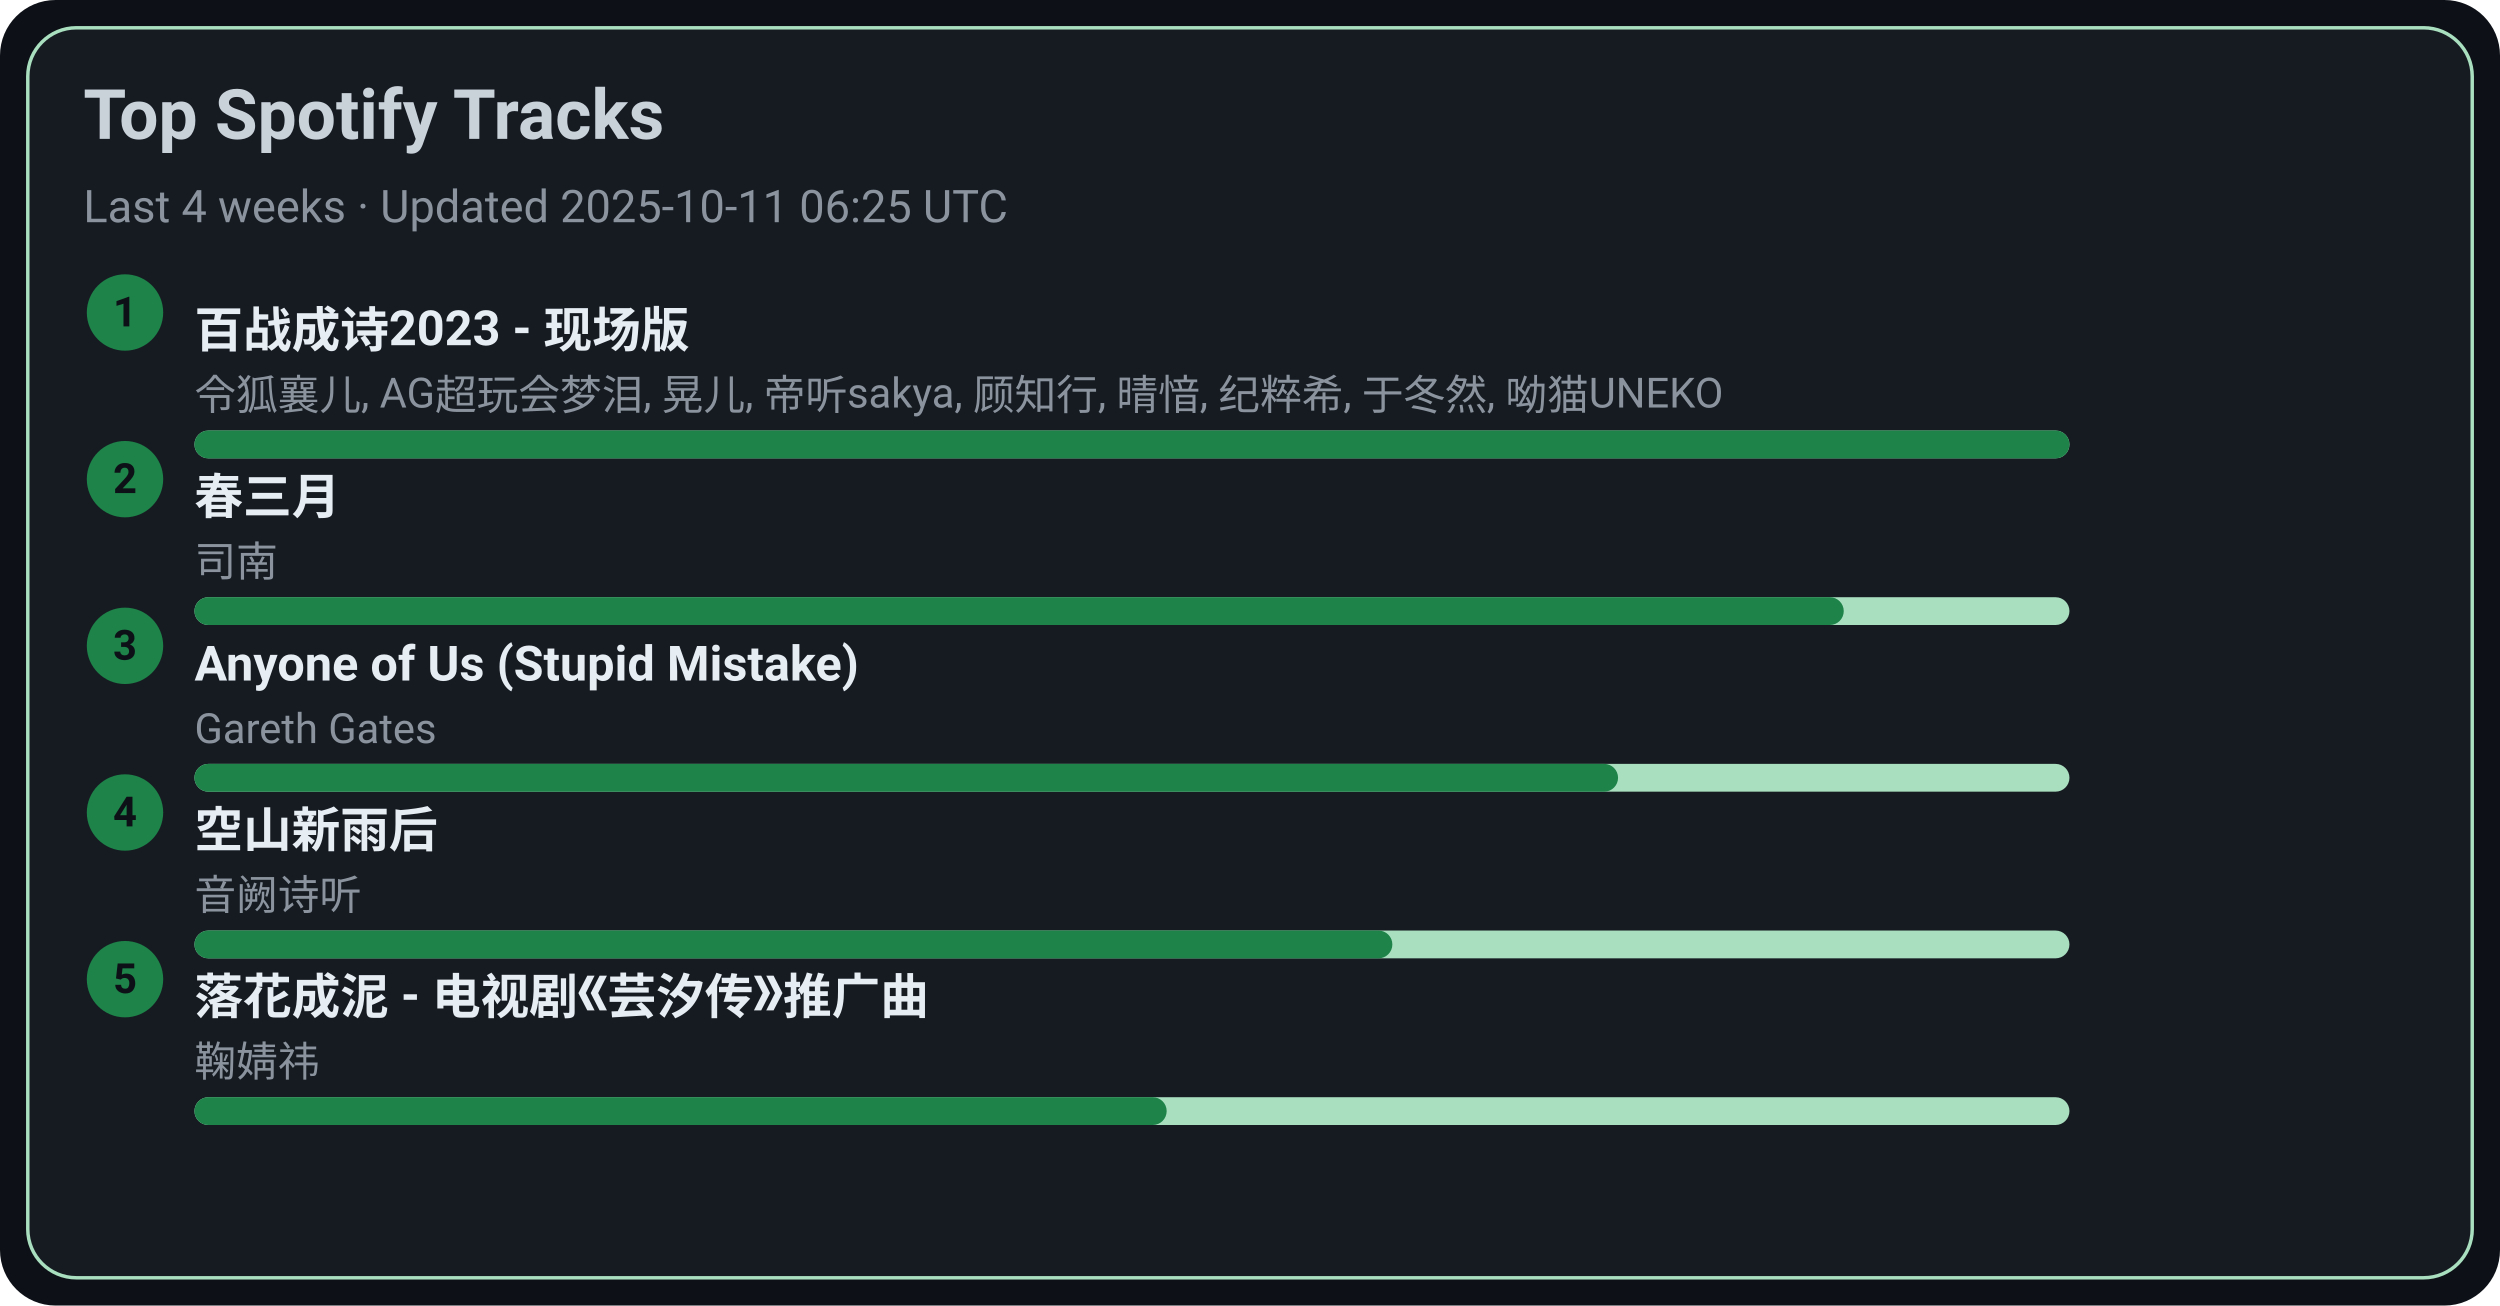
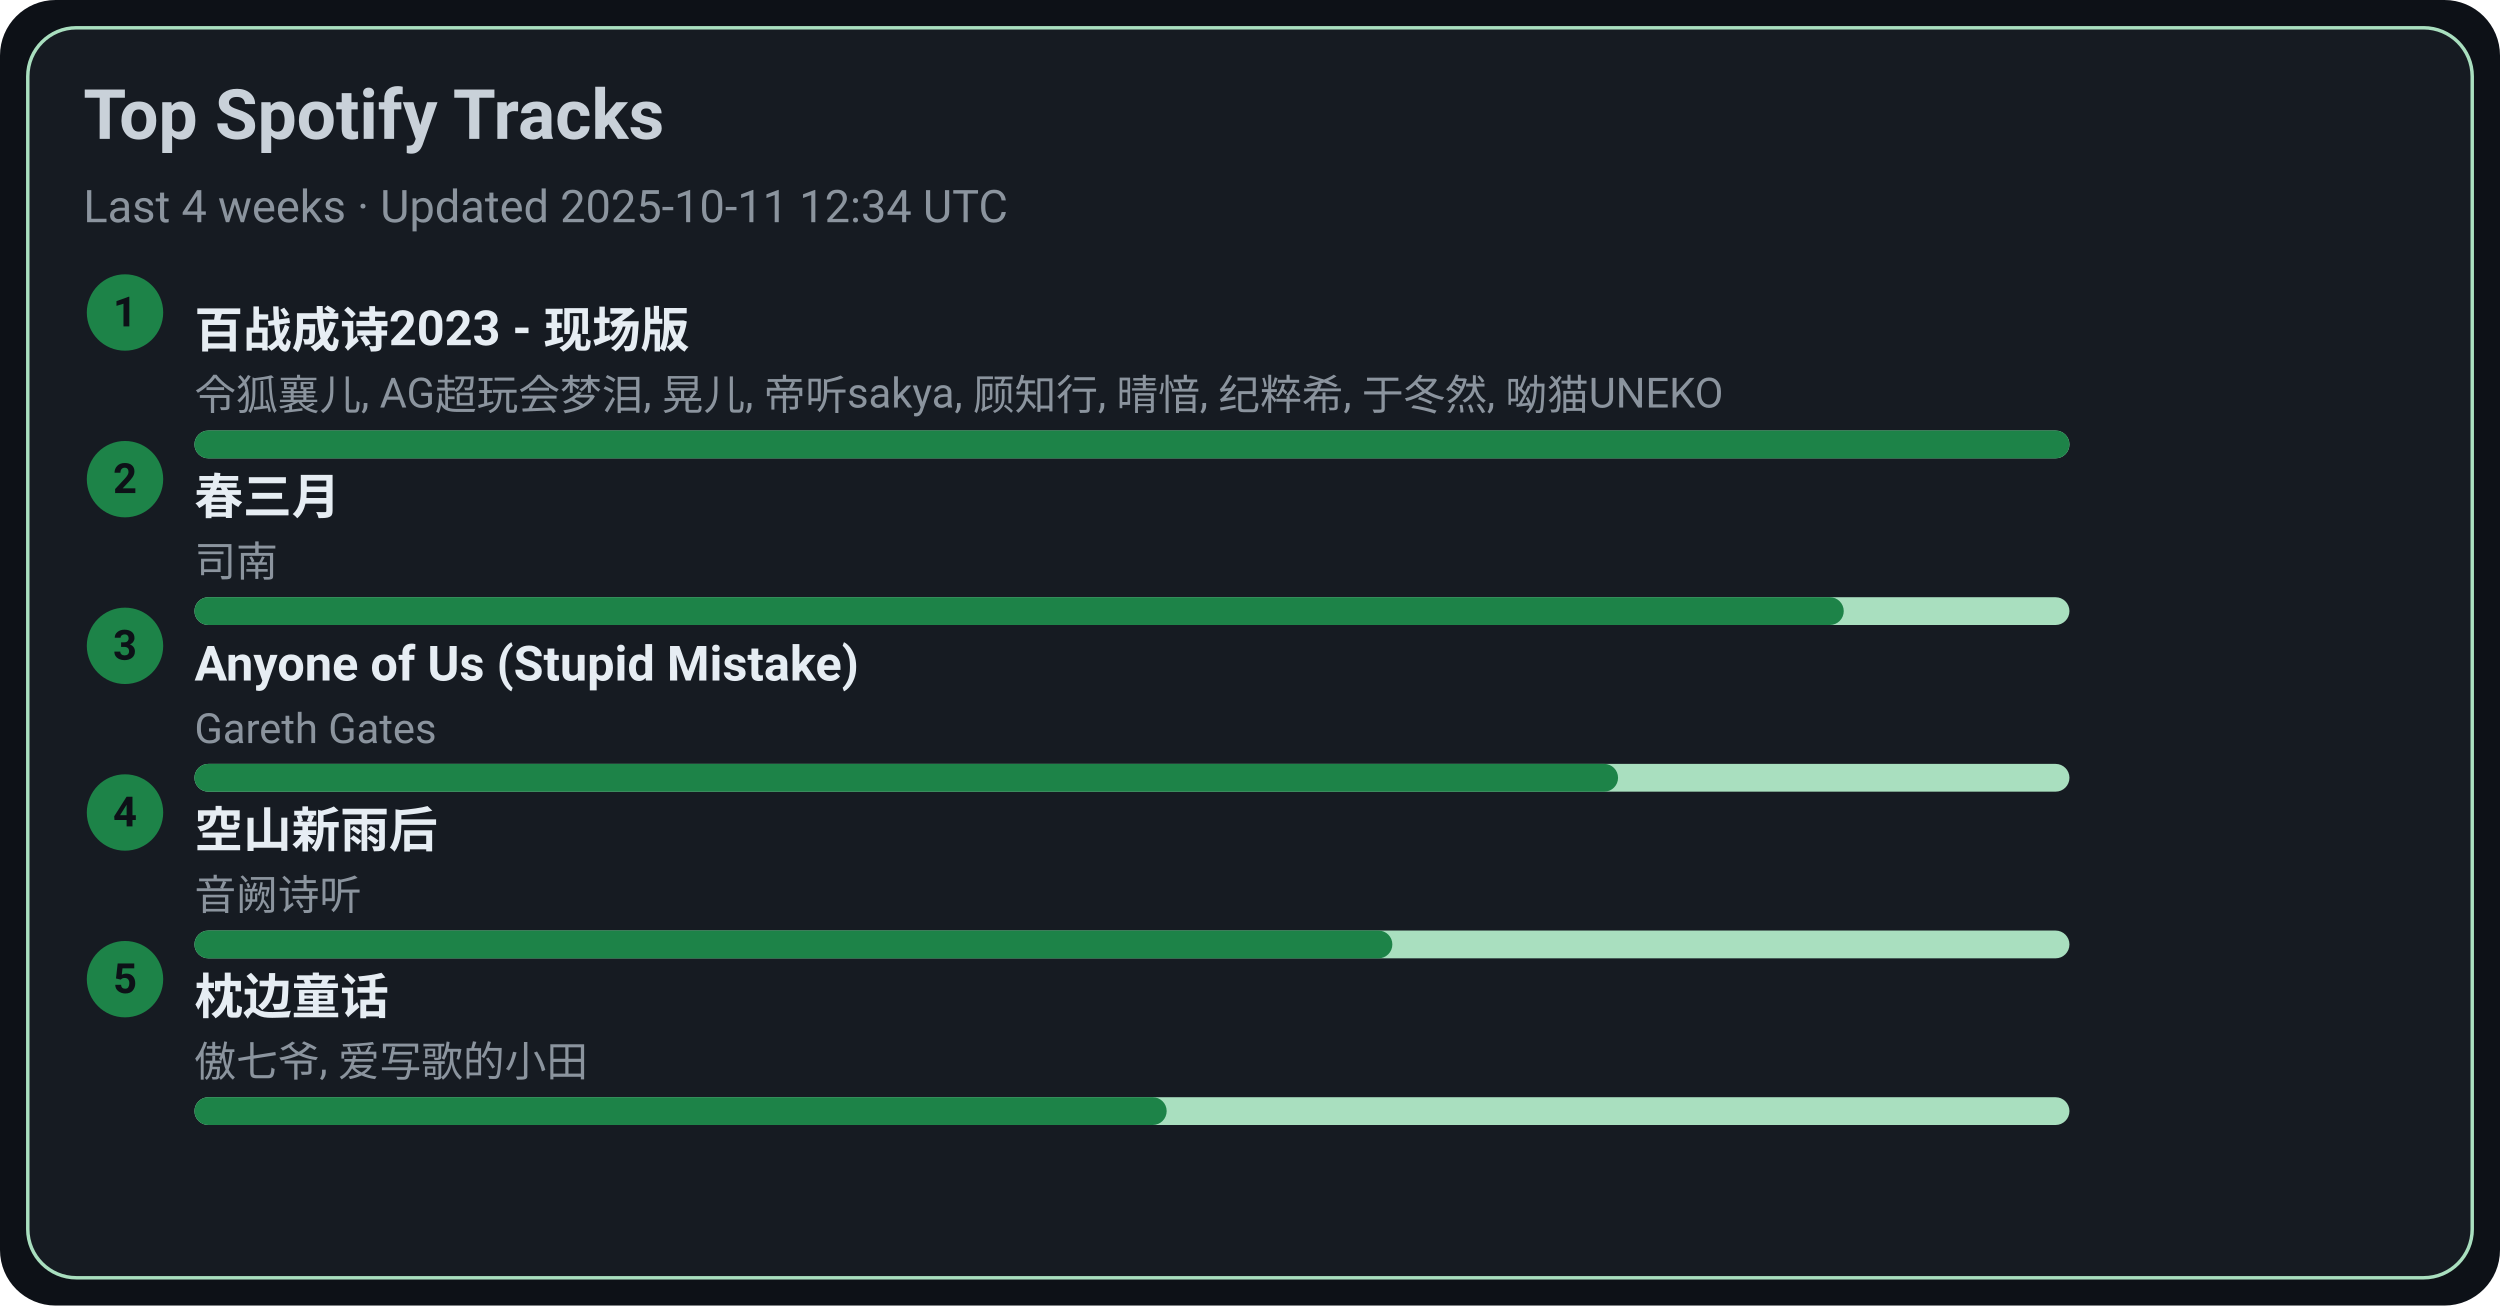
<svg xmlns="http://www.w3.org/2000/svg" width="720" height="376" viewBox="0 0 720 376">
  <style>text{font-family:-apple-system,BlinkMacSystemFont,Segoe UI,Roboto,Ubuntu,Helvetica Neue,Arial,Noto Sans,sans-serif}</style>
  <rect width="720" height="376" rx="16" fill="#0d1117" />
  <rect x="8" y="8" width="704" height="360" rx="14" fill="#161b22" stroke="#A9DFBF" />
  <text x="24" y="40" font-size="20" fill="#c9d1d9" font-weight="600">Top Spotify Tracks</text>
-   <text x="24" y="64" font-size="13" fill="#8b949e">Last 4 weeks · Updated 2025-10-11 06:25 UTC</text>
+   <text x="24" y="64" font-size="13" fill="#8b949e">Last 4 weeks · Updated 2025-10-11 12:34 UTC</text>
  <circle cx="36" cy="90" r="11" fill="#1D8348" />
  <text x="36" y="94" text-anchor="middle" font-size="12" fill="#0d1117" font-weight="700">1</text>
  <a href="https://open.spotify.com/track/2gttnS8fWnDwziLFt2TLEi" target="_blank" rel="noopener noreferrer">
    <text x="56" y="100" font-size="14" fill="#e6edf3" font-weight="600">百战成诗2023 - 现场版</text>
  </a>
  <text x="56" y="118" font-size="12" fill="#8b949e">令狐襄儿, AG超玩会梦泪, 晃儿, 帝听sakya, 顾知行, 晴愔, 纪粹希, 于冬然, 呦猫UNEKO</text>
  <rect x="56" y="124" width="540" height="8" rx="4" fill="#A9DFBF" />
  <rect x="56" y="124" width="540" height="8" rx="4" fill="#1D8348" />
  <circle cx="36" cy="138" r="11" fill="#1D8348" />
  <text x="36" y="142" text-anchor="middle" font-size="12" fill="#0d1117" font-weight="700">2</text>
  <a href="https://open.spotify.com/track/5A9BOP4WTk2UayDlMb8w98" target="_blank" rel="noopener noreferrer">
    <text x="56" y="148" font-size="14" fill="#e6edf3" font-weight="600">春三月</text>
  </a>
  <text x="56" y="166" font-size="12" fill="#8b949e">司南</text>
  <rect x="56" y="172" width="540" height="8" rx="4" fill="#A9DFBF" />
  <rect x="56" y="172" width="475" height="8" rx="4" fill="#1D8348" />
  <circle cx="36" cy="186" r="11" fill="#1D8348" />
  <text x="36" y="190" text-anchor="middle" font-size="12" fill="#0d1117" font-weight="700">3</text>
  <a href="https://open.spotify.com/track/7KZo8AI9F3Vnn3FXEYBL9f" target="_blank" rel="noopener noreferrer">
    <text x="56" y="196" font-size="14" fill="#e6edf3" font-weight="600">Anyone of Us (Stupid Mistake)</text>
  </a>
  <text x="56" y="214" font-size="12" fill="#8b949e">Gareth Gates</text>
  <rect x="56" y="220" width="540" height="8" rx="4" fill="#A9DFBF" />
  <rect x="56" y="220" width="410" height="8" rx="4" fill="#1D8348" />
  <circle cx="36" cy="234" r="11" fill="#1D8348" />
  <text x="36" y="238" text-anchor="middle" font-size="12" fill="#0d1117" font-weight="700">4</text>
  <a href="https://open.spotify.com/track/7c1D58U8AIVOGlYzh5U6sk" target="_blank" rel="noopener noreferrer">
    <text x="56" y="244" font-size="14" fill="#e6edf3" font-weight="600">空山新雨后</text>
  </a>
  <text x="56" y="262" font-size="12" fill="#8b949e">音阙诗听</text>
  <rect x="56" y="268" width="540" height="8" rx="4" fill="#A9DFBF" />
  <rect x="56" y="268" width="345" height="8" rx="4" fill="#1D8348" />
  <circle cx="36" cy="282" r="11" fill="#1D8348" />
  <text x="36" y="286" text-anchor="middle" font-size="12" fill="#0d1117" font-weight="700">5</text>
-   <a href="https://open.spotify.com/track/3kOZsJz3crGIWWHeoCNa0O" target="_blank" rel="noopener noreferrer">
-     <text x="56" y="292" font-size="14" fill="#e6edf3" font-weight="600">落花成泥 - 电视剧《芸汐传》推广曲</text>
+   <a href="https://open.spotify.com/track/3I8tlHNA9NM8dL0B23xGIY" target="_blank" rel="noopener noreferrer">
+     <text x="56" y="292" font-size="14" fill="#e6edf3" font-weight="600">枕边童话</text>
  </a>
-   <text x="56" y="310" font-size="12" fill="#8b949e">鞠婧祎</text>
+   <text x="56" y="310" font-size="12" fill="#8b949e">傲七爷, 爱写歌的小田</text>
  <rect x="56" y="316" width="540" height="8" rx="4" fill="#A9DFBF" />
  <rect x="56" y="316" width="280" height="8" rx="4" fill="#1D8348" />
</svg>
